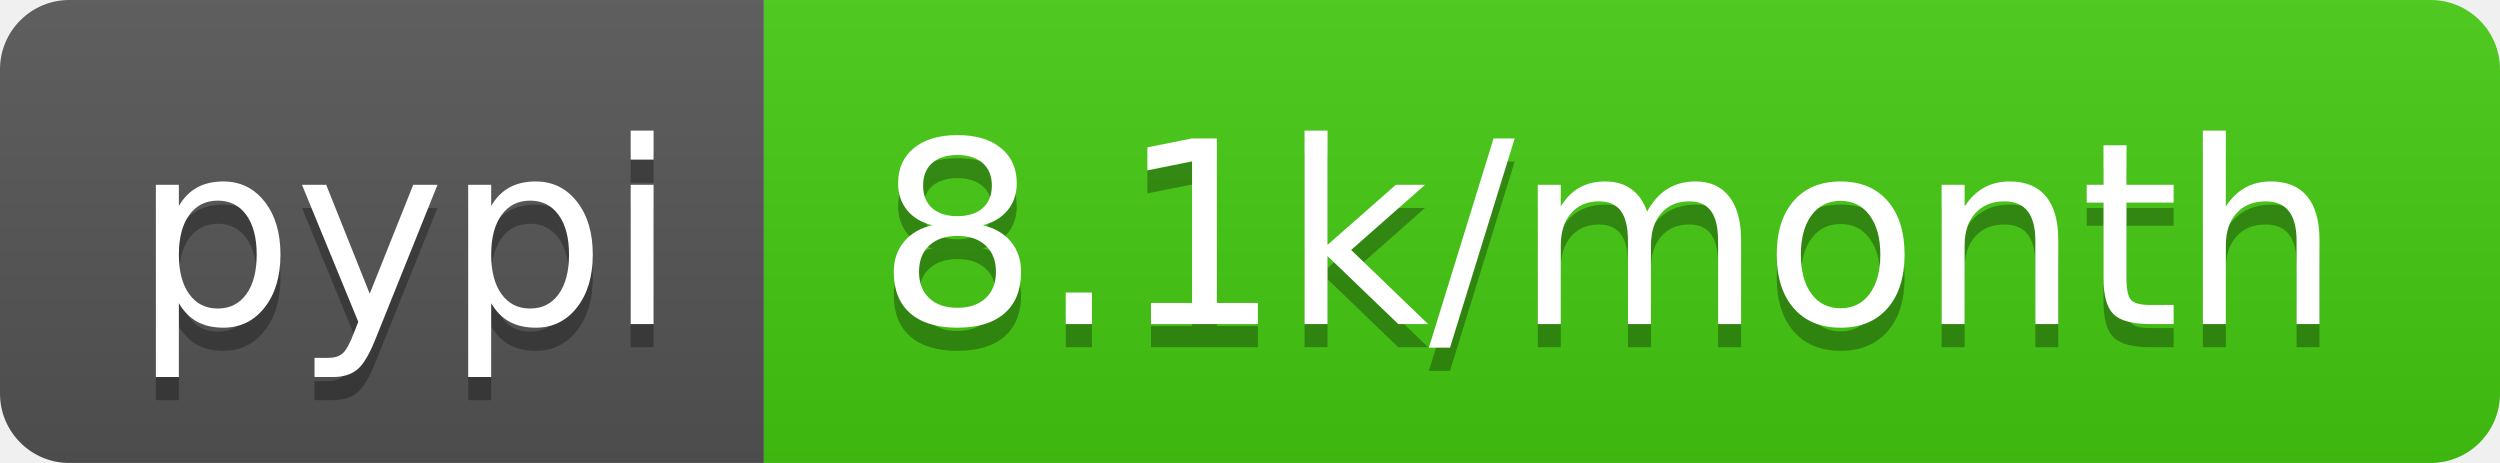
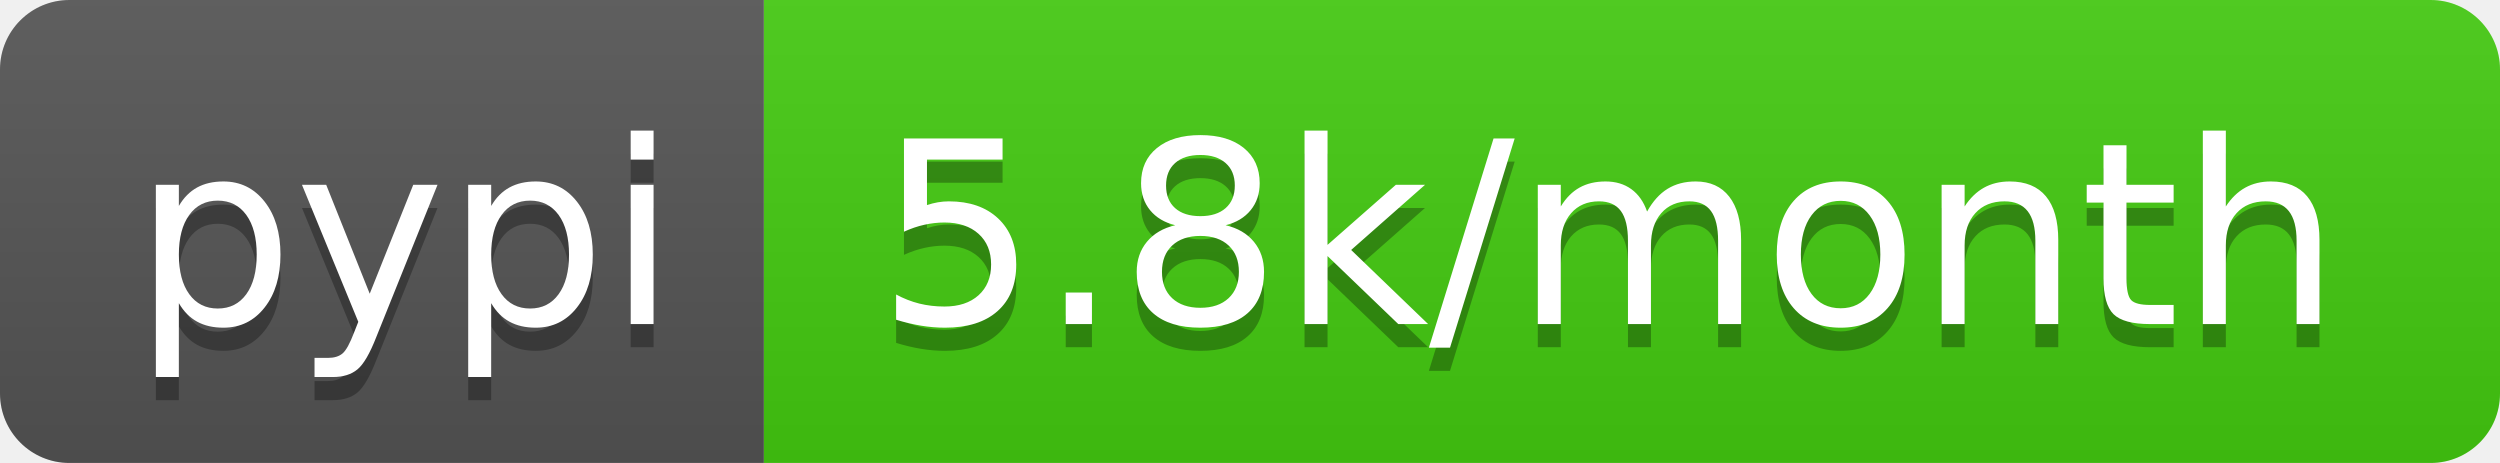
- <svg xmlns="http://www.w3.org/2000/svg" width="108" height="20" role="img" aria-label="pypi: 8.1k/month">
+ <svg xmlns="http://www.w3.org/2000/svg" width="108" height="20" role="img" aria-label="pypi: 5.8k/month">
  <linearGradient id="s" x2="0" y2="100%">
    <stop offset="0" stop-color="#bbb" stop-opacity=".1" />
    <stop offset="1" stop-opacity=".1" />
  </linearGradient>
  <clipPath id="r">
    <rect width="108" height="20" rx="3" fill="#fff" />
  </clipPath>
  <g clip-path="url(#r)">
    <rect width="33" height="20" fill="#555" />
    <rect x="33" width="75" height="20" fill="#4c1" />
    <rect width="108" height="20" fill="url(#s)" />
  </g>
  <g fill="#fff" text-anchor="middle" font-family="Verdana,Geneva,DejaVu Sans,sans-serif" text-rendering="geometricPrecision" font-size="110">
    <text aria-hidden="true" x="175" y="150" fill="#010101" fill-opacity=".3" transform="scale(.1)" textLength="230">pypi</text>
    <text x="175" y="140" transform="scale(.1)" fill="#fff" textLength="230">pypi</text>
-     <text aria-hidden="true" x="695" y="150" fill="#010101" fill-opacity=".3" transform="scale(.1)" textLength="650">8.1k/month</text>
-     <text x="695" y="140" transform="scale(.1)" fill="#fff" textLength="650">8.1k/month</text>
+     <text aria-hidden="true" x="695" y="150" fill="#010101" fill-opacity=".3" transform="scale(.1)" textLength="650">5.8k/month</text>
+     <text x="695" y="140" transform="scale(.1)" fill="#fff" textLength="650">5.8k/month</text>
  </g>
</svg>
